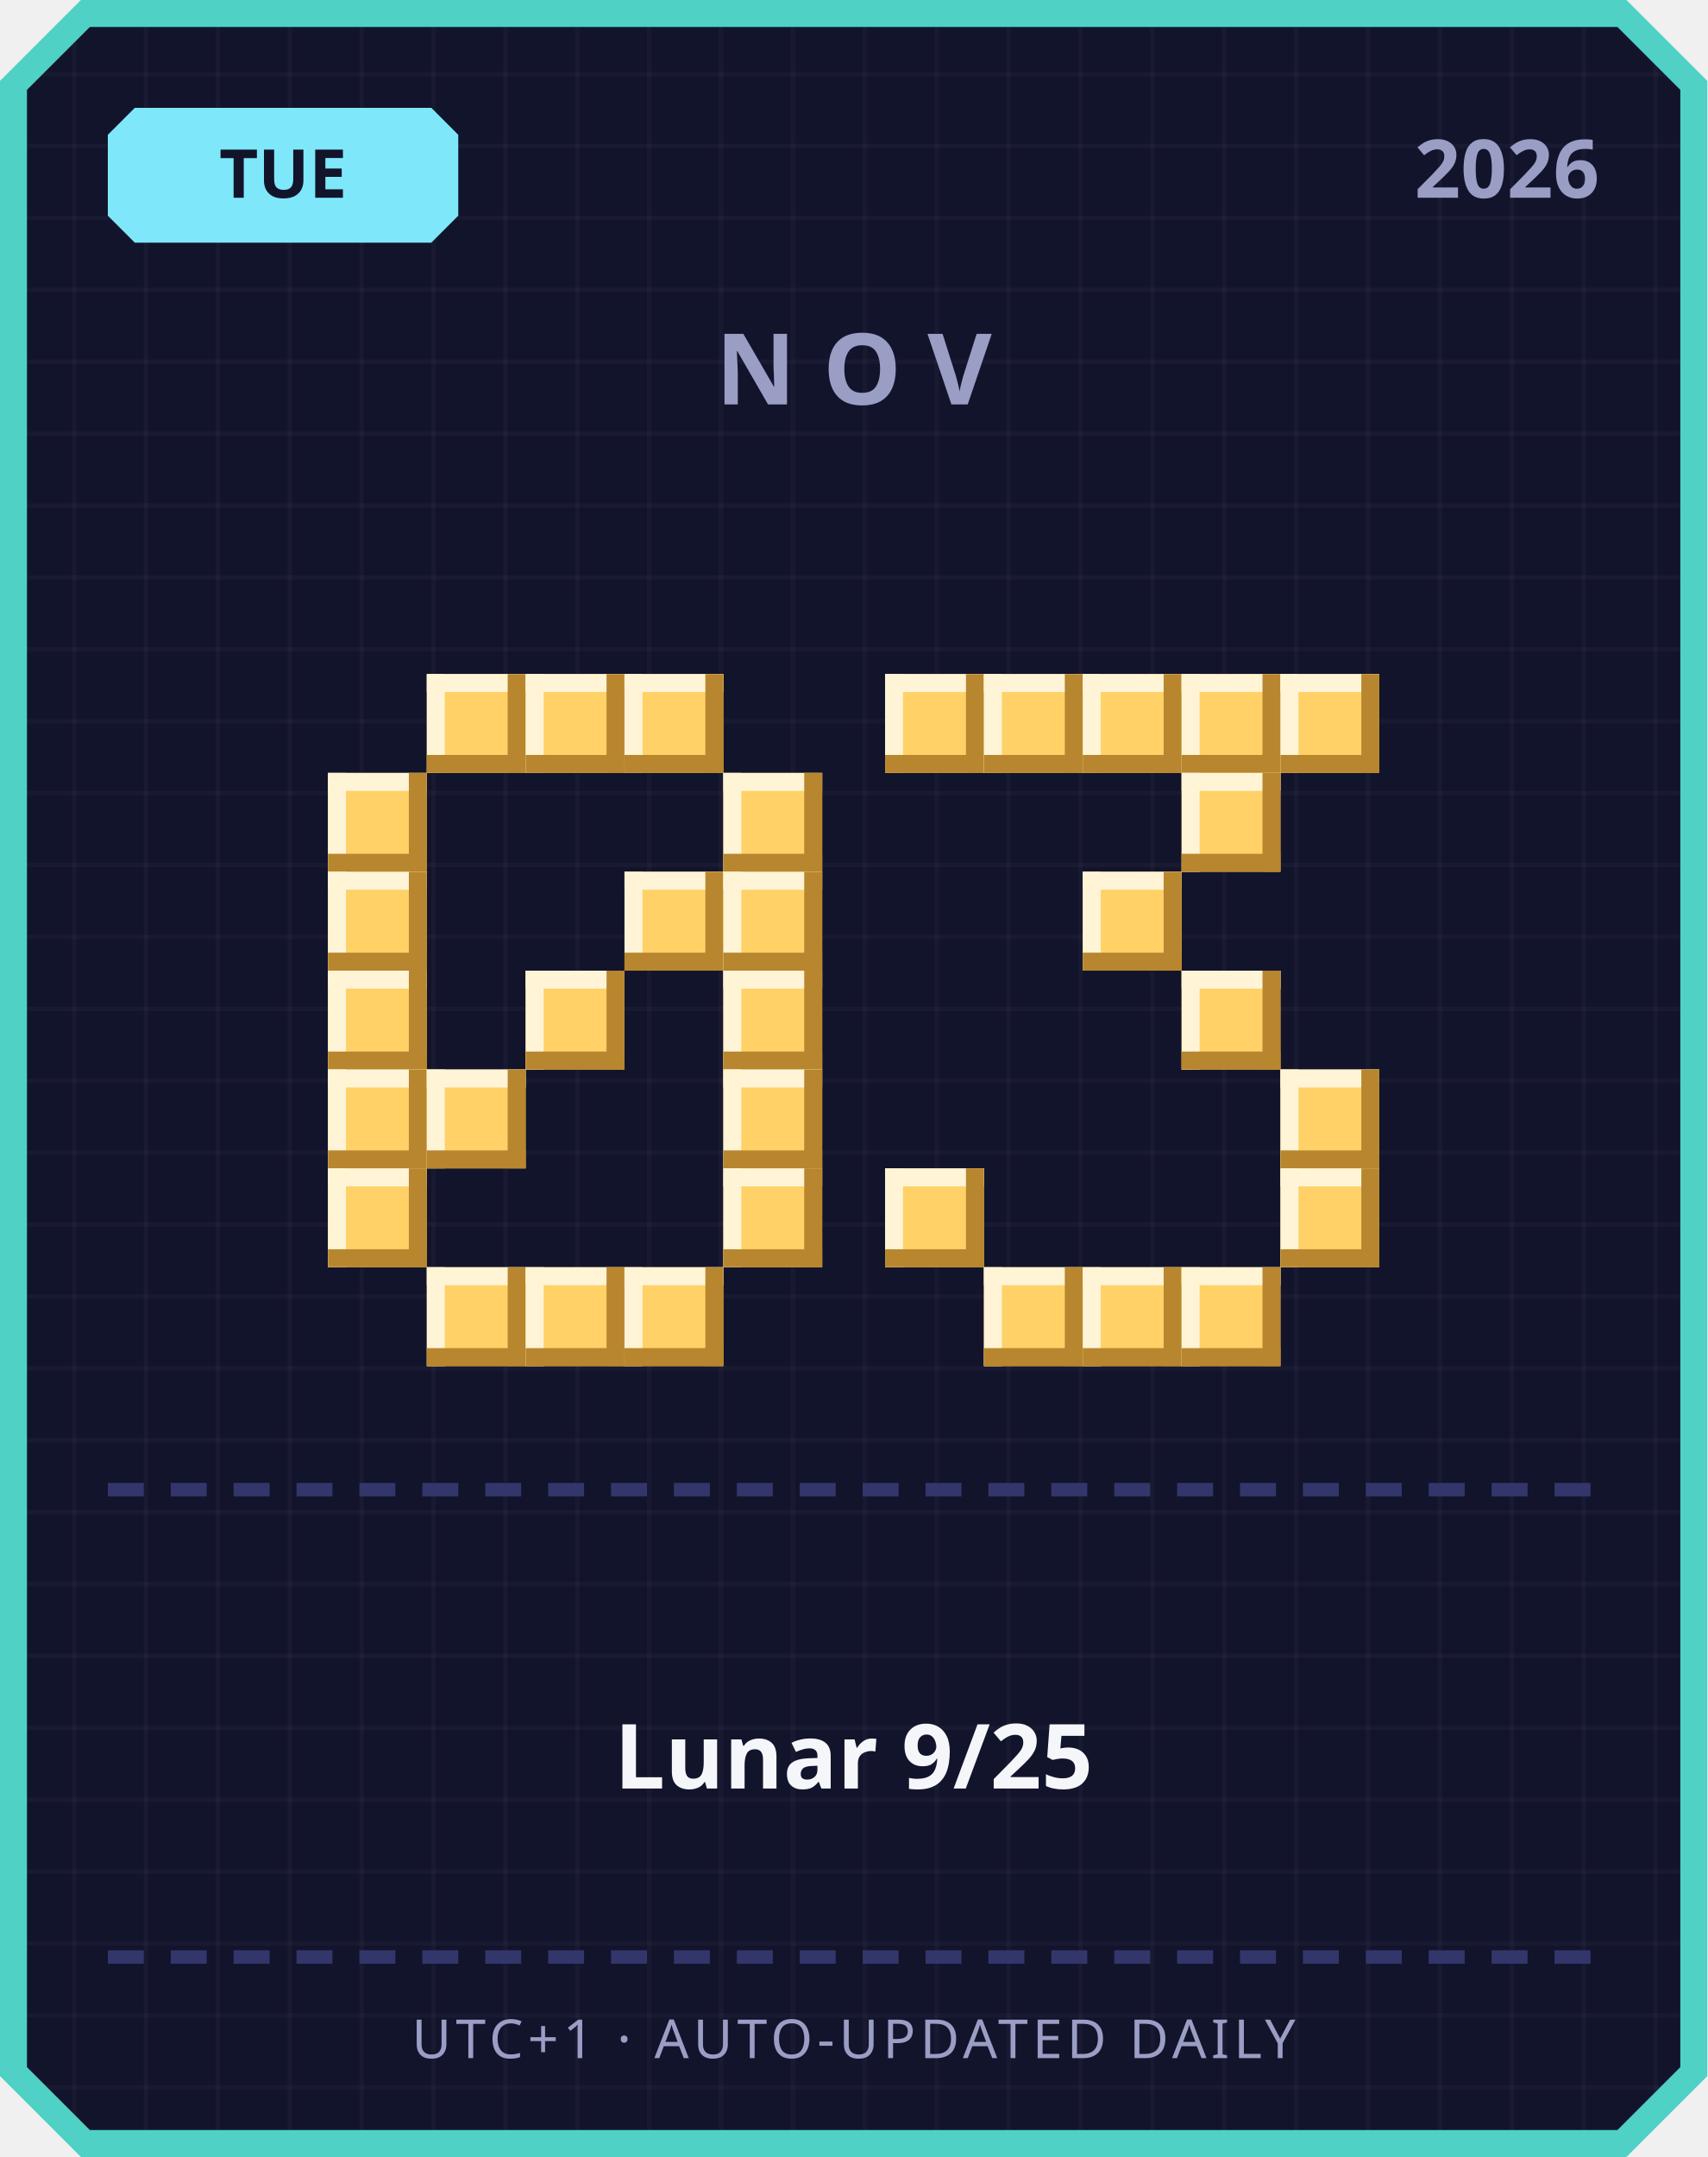
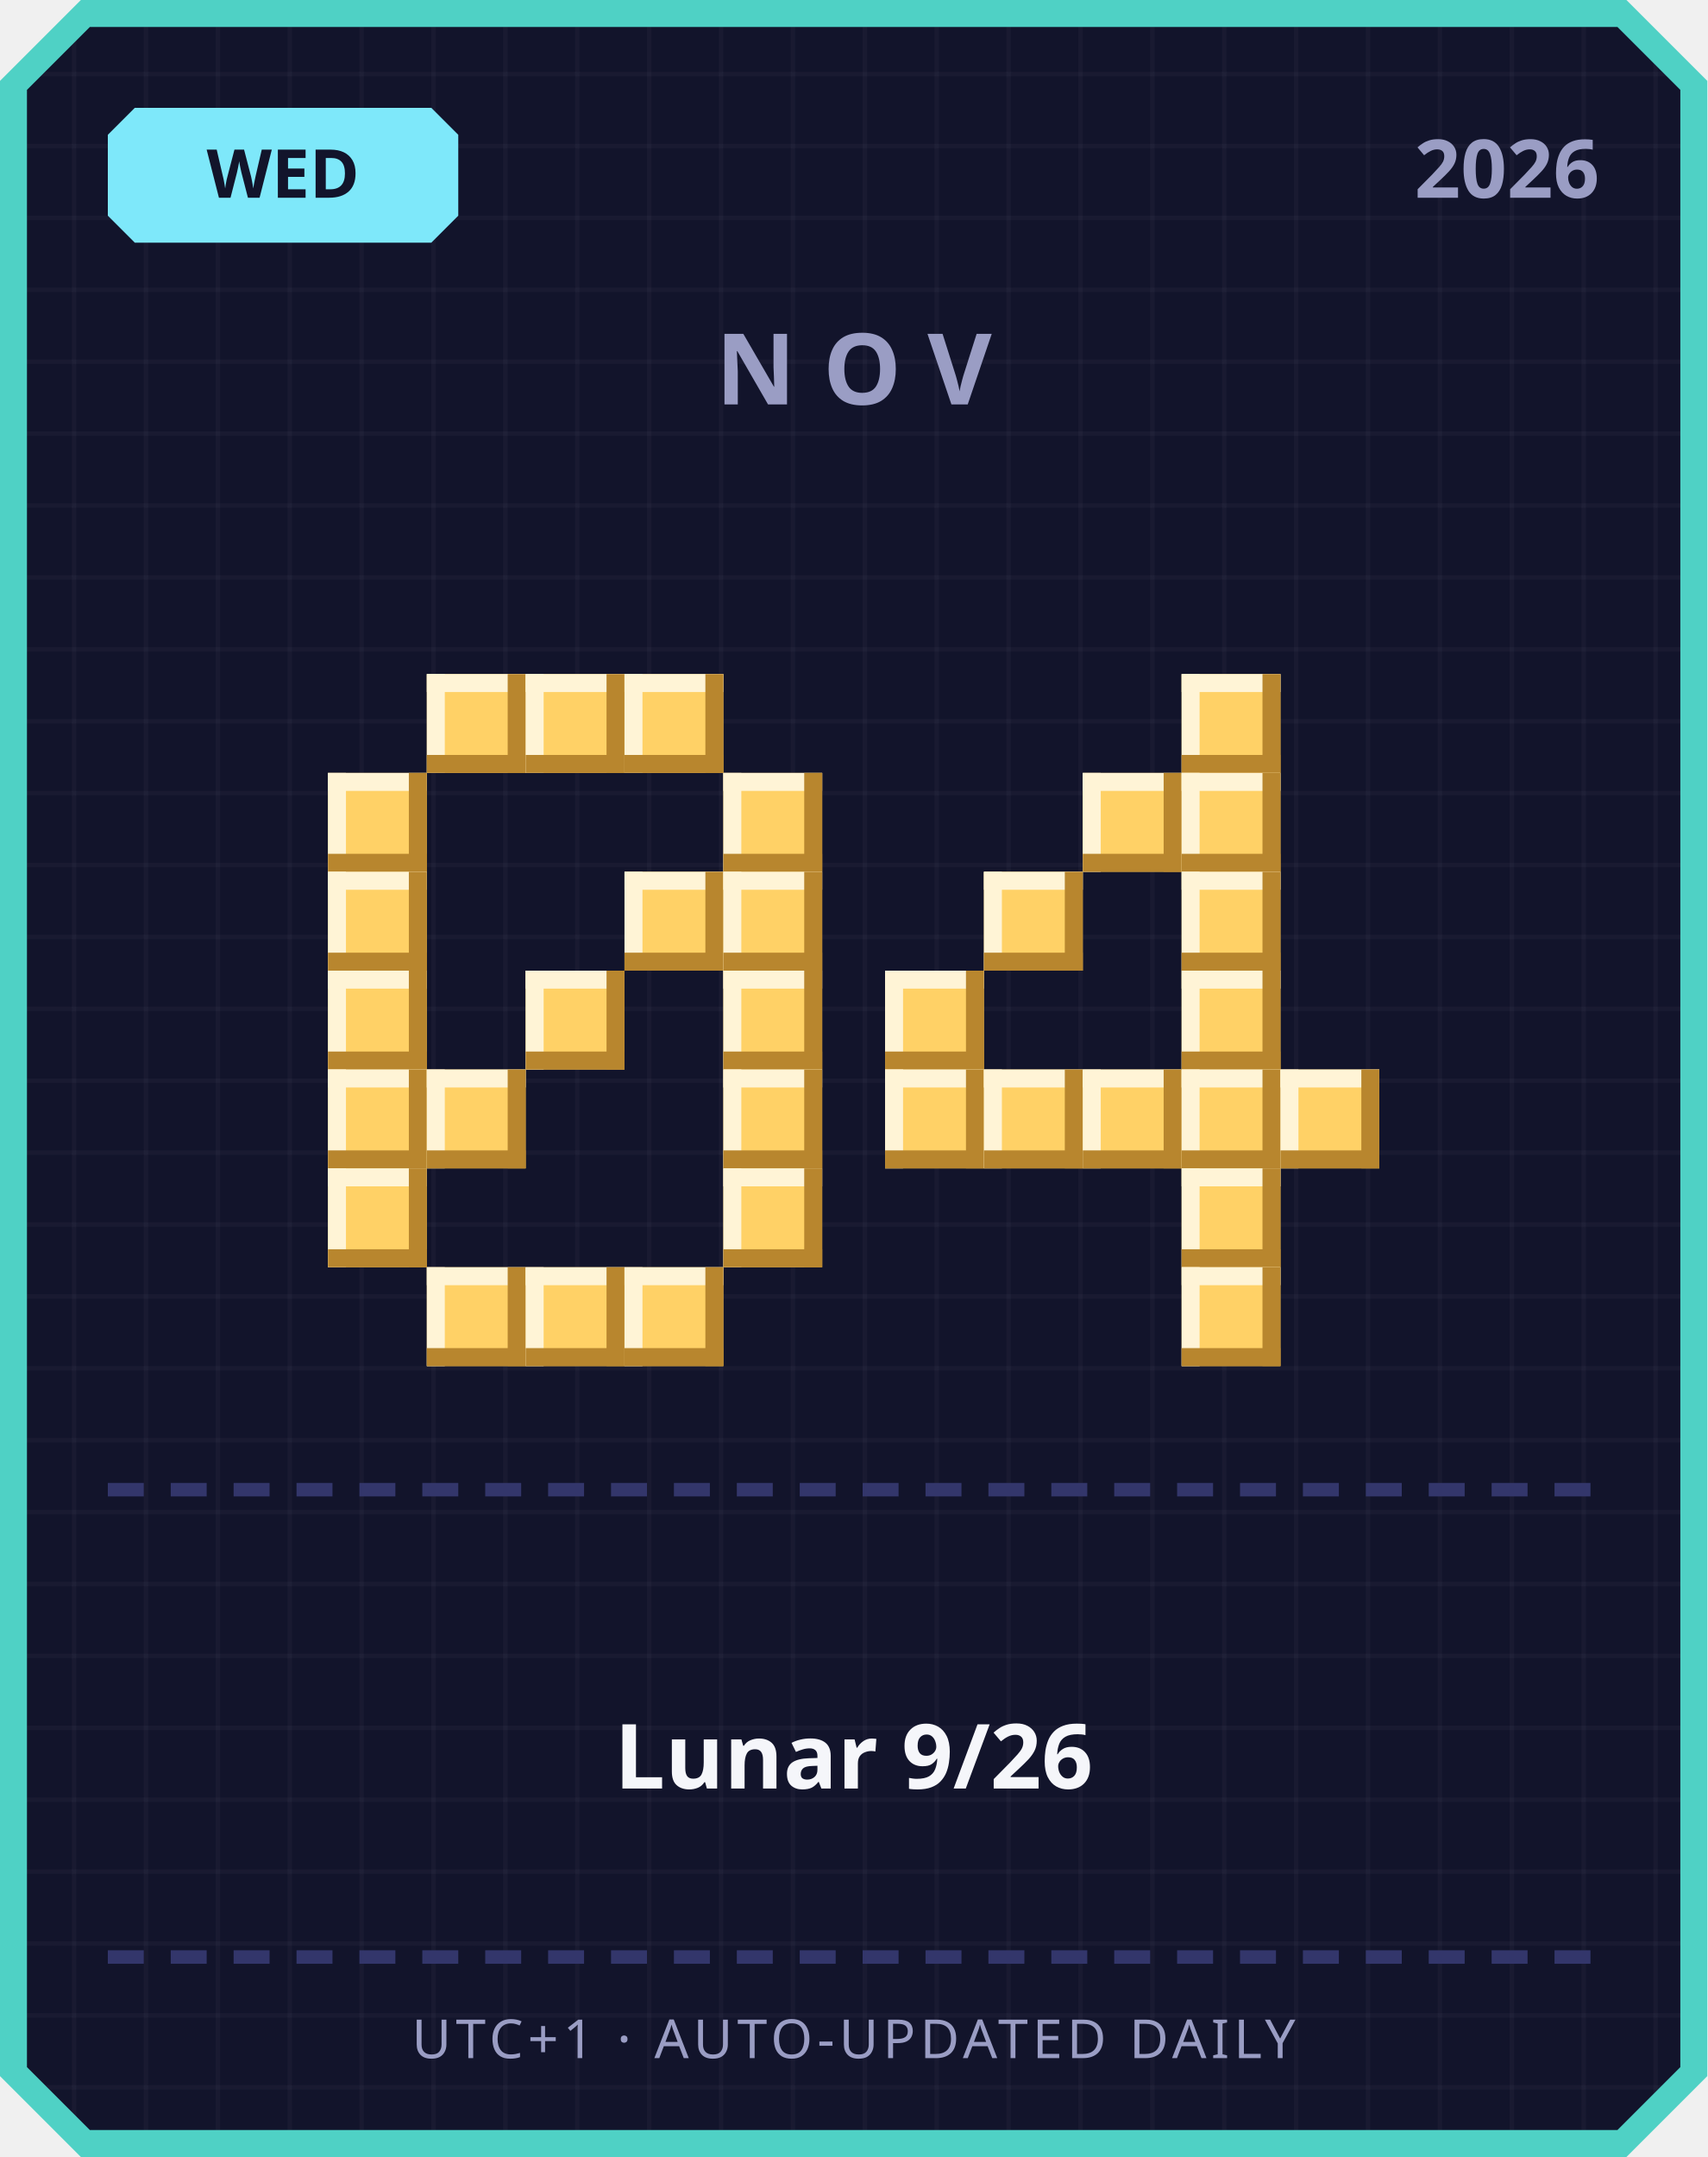
<svg xmlns="http://www.w3.org/2000/svg" width="380" height="480" viewBox="0 0 380 480">
  <defs>
    <pattern id="grid" width="16" height="16" patternUnits="userSpaceOnUse">
      <rect width="16" height="16" fill="#12142b" />
      <rect width="1" height="16" fill="#ffffff" opacity="0.03" />
      <rect width="16" height="1" fill="#ffffff" opacity="0.03" />
    </pattern>
  </defs>
  <path d="M 18,0 L 362,0 L 380,18 L 380,462 L 362,480 L 18,480 L 0,462 L 0,18 Z" fill="#4fd1c5" />
  <path d="M 20,6 L 360,6 L 374,20 L 374,460 L 360,474 L 20,474 L 6,460 L 6,20 Z" fill="url(#grid)" />
  <path d="M 30,24 L 96,24 L 102,30 L 102,48 L 96,54 L 30,54 L 24,48 L 24,30 Z" fill="#7ee8fa" />
-   <text x="63" y="44" text-anchor="middle" font-family="'Segoe UI', sans-serif" font-size="15" font-weight="700" fill="#12142b">TUE</text>
+   <text x="63" y="44" text-anchor="middle" font-family="'Segoe UI', sans-serif" font-size="15" font-weight="700" fill="#12142b">WED</text>
  <text x="356" y="44" text-anchor="end" font-family="'Segoe UI', sans-serif" font-size="18" font-weight="700" fill="#9a9dc4">2026</text>
  <text x="190" y="90" text-anchor="middle" font-family="'Segoe UI', sans-serif" font-size="22" font-weight="700" letter-spacing="6" fill="#9a9dc4">NOV</text>
  <rect x="95" y="150" width="22" height="22" fill="#ffd166" />
  <rect x="95" y="150" width="22" height="4" fill="#fff4d6" />
  <rect x="95" y="150" width="4" height="22" fill="#fff4d6" />
  <rect x="95" y="168" width="22" height="4" fill="#b8862e" />
  <rect x="113" y="150" width="4" height="22" fill="#b8862e" />
  <rect x="117" y="150" width="22" height="22" fill="#ffd166" />
  <rect x="117" y="150" width="22" height="4" fill="#fff4d6" />
  <rect x="117" y="150" width="4" height="22" fill="#fff4d6" />
  <rect x="117" y="168" width="22" height="4" fill="#b8862e" />
  <rect x="135" y="150" width="4" height="22" fill="#b8862e" />
  <rect x="139" y="150" width="22" height="22" fill="#ffd166" />
  <rect x="139" y="150" width="22" height="4" fill="#fff4d6" />
  <rect x="139" y="150" width="4" height="22" fill="#fff4d6" />
  <rect x="139" y="168" width="22" height="4" fill="#b8862e" />
  <rect x="157" y="150" width="4" height="22" fill="#b8862e" />
  <rect x="73" y="172" width="22" height="22" fill="#ffd166" />
  <rect x="73" y="172" width="22" height="4" fill="#fff4d6" />
  <rect x="73" y="172" width="4" height="22" fill="#fff4d6" />
  <rect x="73" y="190" width="22" height="4" fill="#b8862e" />
  <rect x="91" y="172" width="4" height="22" fill="#b8862e" />
  <rect x="161" y="172" width="22" height="22" fill="#ffd166" />
  <rect x="161" y="172" width="22" height="4" fill="#fff4d6" />
  <rect x="161" y="172" width="4" height="22" fill="#fff4d6" />
  <rect x="161" y="190" width="22" height="4" fill="#b8862e" />
  <rect x="179" y="172" width="4" height="22" fill="#b8862e" />
  <rect x="73" y="194" width="22" height="22" fill="#ffd166" />
  <rect x="73" y="194" width="22" height="4" fill="#fff4d6" />
  <rect x="73" y="194" width="4" height="22" fill="#fff4d6" />
  <rect x="73" y="212" width="22" height="4" fill="#b8862e" />
  <rect x="91" y="194" width="4" height="22" fill="#b8862e" />
  <rect x="139" y="194" width="22" height="22" fill="#ffd166" />
  <rect x="139" y="194" width="22" height="4" fill="#fff4d6" />
  <rect x="139" y="194" width="4" height="22" fill="#fff4d6" />
  <rect x="139" y="212" width="22" height="4" fill="#b8862e" />
  <rect x="157" y="194" width="4" height="22" fill="#b8862e" />
  <rect x="161" y="194" width="22" height="22" fill="#ffd166" />
  <rect x="161" y="194" width="22" height="4" fill="#fff4d6" />
  <rect x="161" y="194" width="4" height="22" fill="#fff4d6" />
  <rect x="161" y="212" width="22" height="4" fill="#b8862e" />
  <rect x="179" y="194" width="4" height="22" fill="#b8862e" />
  <rect x="73" y="216" width="22" height="22" fill="#ffd166" />
  <rect x="73" y="216" width="22" height="4" fill="#fff4d6" />
  <rect x="73" y="216" width="4" height="22" fill="#fff4d6" />
  <rect x="73" y="234" width="22" height="4" fill="#b8862e" />
  <rect x="91" y="216" width="4" height="22" fill="#b8862e" />
  <rect x="117" y="216" width="22" height="22" fill="#ffd166" />
  <rect x="117" y="216" width="22" height="4" fill="#fff4d6" />
  <rect x="117" y="216" width="4" height="22" fill="#fff4d6" />
  <rect x="117" y="234" width="22" height="4" fill="#b8862e" />
  <rect x="135" y="216" width="4" height="22" fill="#b8862e" />
  <rect x="161" y="216" width="22" height="22" fill="#ffd166" />
  <rect x="161" y="216" width="22" height="4" fill="#fff4d6" />
  <rect x="161" y="216" width="4" height="22" fill="#fff4d6" />
  <rect x="161" y="234" width="22" height="4" fill="#b8862e" />
  <rect x="179" y="216" width="4" height="22" fill="#b8862e" />
  <rect x="73" y="238" width="22" height="22" fill="#ffd166" />
  <rect x="73" y="238" width="22" height="4" fill="#fff4d6" />
  <rect x="73" y="238" width="4" height="22" fill="#fff4d6" />
  <rect x="73" y="256" width="22" height="4" fill="#b8862e" />
  <rect x="91" y="238" width="4" height="22" fill="#b8862e" />
  <rect x="95" y="238" width="22" height="22" fill="#ffd166" />
  <rect x="95" y="238" width="22" height="4" fill="#fff4d6" />
  <rect x="95" y="238" width="4" height="22" fill="#fff4d6" />
  <rect x="95" y="256" width="22" height="4" fill="#b8862e" />
  <rect x="113" y="238" width="4" height="22" fill="#b8862e" />
  <rect x="161" y="238" width="22" height="22" fill="#ffd166" />
  <rect x="161" y="238" width="22" height="4" fill="#fff4d6" />
  <rect x="161" y="238" width="4" height="22" fill="#fff4d6" />
  <rect x="161" y="256" width="22" height="4" fill="#b8862e" />
  <rect x="179" y="238" width="4" height="22" fill="#b8862e" />
  <rect x="73" y="260" width="22" height="22" fill="#ffd166" />
  <rect x="73" y="260" width="22" height="4" fill="#fff4d6" />
  <rect x="73" y="260" width="4" height="22" fill="#fff4d6" />
  <rect x="73" y="278" width="22" height="4" fill="#b8862e" />
  <rect x="91" y="260" width="4" height="22" fill="#b8862e" />
  <rect x="161" y="260" width="22" height="22" fill="#ffd166" />
  <rect x="161" y="260" width="22" height="4" fill="#fff4d6" />
  <rect x="161" y="260" width="4" height="22" fill="#fff4d6" />
  <rect x="161" y="278" width="22" height="4" fill="#b8862e" />
  <rect x="179" y="260" width="4" height="22" fill="#b8862e" />
  <rect x="95" y="282" width="22" height="22" fill="#ffd166" />
  <rect x="95" y="282" width="22" height="4" fill="#fff4d6" />
  <rect x="95" y="282" width="4" height="22" fill="#fff4d6" />
  <rect x="95" y="300" width="22" height="4" fill="#b8862e" />
  <rect x="113" y="282" width="4" height="22" fill="#b8862e" />
  <rect x="117" y="282" width="22" height="22" fill="#ffd166" />
  <rect x="117" y="282" width="22" height="4" fill="#fff4d6" />
  <rect x="117" y="282" width="4" height="22" fill="#fff4d6" />
  <rect x="117" y="300" width="22" height="4" fill="#b8862e" />
  <rect x="135" y="282" width="4" height="22" fill="#b8862e" />
  <rect x="139" y="282" width="22" height="22" fill="#ffd166" />
  <rect x="139" y="282" width="22" height="4" fill="#fff4d6" />
  <rect x="139" y="282" width="4" height="22" fill="#fff4d6" />
  <rect x="139" y="300" width="22" height="4" fill="#b8862e" />
  <rect x="157" y="282" width="4" height="22" fill="#b8862e" />
-   <rect x="197" y="150" width="22" height="22" fill="#ffd166" />
-   <rect x="197" y="150" width="22" height="4" fill="#fff4d6" />
-   <rect x="197" y="150" width="4" height="22" fill="#fff4d6" />
-   <rect x="197" y="168" width="22" height="4" fill="#b8862e" />
-   <rect x="215" y="150" width="4" height="22" fill="#b8862e" />
-   <rect x="219" y="150" width="22" height="22" fill="#ffd166" />
-   <rect x="219" y="150" width="22" height="4" fill="#fff4d6" />
-   <rect x="219" y="150" width="4" height="22" fill="#fff4d6" />
-   <rect x="219" y="168" width="22" height="4" fill="#b8862e" />
-   <rect x="237" y="150" width="4" height="22" fill="#b8862e" />
-   <rect x="241" y="150" width="22" height="22" fill="#ffd166" />
-   <rect x="241" y="150" width="22" height="4" fill="#fff4d6" />
-   <rect x="241" y="150" width="4" height="22" fill="#fff4d6" />
-   <rect x="241" y="168" width="22" height="4" fill="#b8862e" />
-   <rect x="259" y="150" width="4" height="22" fill="#b8862e" />
  <rect x="263" y="150" width="22" height="22" fill="#ffd166" />
  <rect x="263" y="150" width="22" height="4" fill="#fff4d6" />
  <rect x="263" y="150" width="4" height="22" fill="#fff4d6" />
  <rect x="263" y="168" width="22" height="4" fill="#b8862e" />
  <rect x="281" y="150" width="4" height="22" fill="#b8862e" />
-   <rect x="285" y="150" width="22" height="22" fill="#ffd166" />
-   <rect x="285" y="150" width="22" height="4" fill="#fff4d6" />
-   <rect x="285" y="150" width="4" height="22" fill="#fff4d6" />
-   <rect x="285" y="168" width="22" height="4" fill="#b8862e" />
-   <rect x="303" y="150" width="4" height="22" fill="#b8862e" />
+   <rect x="241" y="172" width="22" height="22" fill="#ffd166" />
+   <rect x="241" y="172" width="22" height="4" fill="#fff4d6" />
+   <rect x="241" y="172" width="4" height="22" fill="#fff4d6" />
+   <rect x="241" y="190" width="22" height="4" fill="#b8862e" />
+   <rect x="259" y="172" width="4" height="22" fill="#b8862e" />
  <rect x="263" y="172" width="22" height="22" fill="#ffd166" />
  <rect x="263" y="172" width="22" height="4" fill="#fff4d6" />
  <rect x="263" y="172" width="4" height="22" fill="#fff4d6" />
  <rect x="263" y="190" width="22" height="4" fill="#b8862e" />
  <rect x="281" y="172" width="4" height="22" fill="#b8862e" />
-   <rect x="241" y="194" width="22" height="22" fill="#ffd166" />
-   <rect x="241" y="194" width="22" height="4" fill="#fff4d6" />
-   <rect x="241" y="194" width="4" height="22" fill="#fff4d6" />
-   <rect x="241" y="212" width="22" height="4" fill="#b8862e" />
-   <rect x="259" y="194" width="4" height="22" fill="#b8862e" />
+   <rect x="219" y="194" width="22" height="22" fill="#ffd166" />
+   <rect x="219" y="194" width="22" height="4" fill="#fff4d6" />
+   <rect x="219" y="194" width="4" height="22" fill="#fff4d6" />
+   <rect x="219" y="212" width="22" height="4" fill="#b8862e" />
+   <rect x="237" y="194" width="4" height="22" fill="#b8862e" />
+   <rect x="263" y="194" width="22" height="22" fill="#ffd166" />
+   <rect x="263" y="194" width="22" height="4" fill="#fff4d6" />
+   <rect x="263" y="194" width="4" height="22" fill="#fff4d6" />
+   <rect x="263" y="212" width="22" height="4" fill="#b8862e" />
+   <rect x="281" y="194" width="4" height="22" fill="#b8862e" />
+   <rect x="197" y="216" width="22" height="22" fill="#ffd166" />
+   <rect x="197" y="216" width="22" height="4" fill="#fff4d6" />
+   <rect x="197" y="216" width="4" height="22" fill="#fff4d6" />
+   <rect x="197" y="234" width="22" height="4" fill="#b8862e" />
+   <rect x="215" y="216" width="4" height="22" fill="#b8862e" />
  <rect x="263" y="216" width="22" height="22" fill="#ffd166" />
  <rect x="263" y="216" width="22" height="4" fill="#fff4d6" />
  <rect x="263" y="216" width="4" height="22" fill="#fff4d6" />
  <rect x="263" y="234" width="22" height="4" fill="#b8862e" />
  <rect x="281" y="216" width="4" height="22" fill="#b8862e" />
+   <rect x="197" y="238" width="22" height="22" fill="#ffd166" />
+   <rect x="197" y="238" width="22" height="4" fill="#fff4d6" />
+   <rect x="197" y="238" width="4" height="22" fill="#fff4d6" />
+   <rect x="197" y="256" width="22" height="4" fill="#b8862e" />
+   <rect x="215" y="238" width="4" height="22" fill="#b8862e" />
+   <rect x="219" y="238" width="22" height="22" fill="#ffd166" />
+   <rect x="219" y="238" width="22" height="4" fill="#fff4d6" />
+   <rect x="219" y="238" width="4" height="22" fill="#fff4d6" />
+   <rect x="219" y="256" width="22" height="4" fill="#b8862e" />
+   <rect x="237" y="238" width="4" height="22" fill="#b8862e" />
+   <rect x="241" y="238" width="22" height="22" fill="#ffd166" />
+   <rect x="241" y="238" width="22" height="4" fill="#fff4d6" />
+   <rect x="241" y="238" width="4" height="22" fill="#fff4d6" />
+   <rect x="241" y="256" width="22" height="4" fill="#b8862e" />
+   <rect x="259" y="238" width="4" height="22" fill="#b8862e" />
+   <rect x="263" y="238" width="22" height="22" fill="#ffd166" />
+   <rect x="263" y="238" width="22" height="4" fill="#fff4d6" />
+   <rect x="263" y="238" width="4" height="22" fill="#fff4d6" />
+   <rect x="263" y="256" width="22" height="4" fill="#b8862e" />
+   <rect x="281" y="238" width="4" height="22" fill="#b8862e" />
  <rect x="285" y="238" width="22" height="22" fill="#ffd166" />
  <rect x="285" y="238" width="22" height="4" fill="#fff4d6" />
  <rect x="285" y="238" width="4" height="22" fill="#fff4d6" />
  <rect x="285" y="256" width="22" height="4" fill="#b8862e" />
  <rect x="303" y="238" width="4" height="22" fill="#b8862e" />
-   <rect x="197" y="260" width="22" height="22" fill="#ffd166" />
-   <rect x="197" y="260" width="22" height="4" fill="#fff4d6" />
-   <rect x="197" y="260" width="4" height="22" fill="#fff4d6" />
-   <rect x="197" y="278" width="22" height="4" fill="#b8862e" />
-   <rect x="215" y="260" width="4" height="22" fill="#b8862e" />
-   <rect x="285" y="260" width="22" height="22" fill="#ffd166" />
-   <rect x="285" y="260" width="22" height="4" fill="#fff4d6" />
-   <rect x="285" y="260" width="4" height="22" fill="#fff4d6" />
-   <rect x="285" y="278" width="22" height="4" fill="#b8862e" />
-   <rect x="303" y="260" width="4" height="22" fill="#b8862e" />
-   <rect x="219" y="282" width="22" height="22" fill="#ffd166" />
-   <rect x="219" y="282" width="22" height="4" fill="#fff4d6" />
-   <rect x="219" y="282" width="4" height="22" fill="#fff4d6" />
-   <rect x="219" y="300" width="22" height="4" fill="#b8862e" />
-   <rect x="237" y="282" width="4" height="22" fill="#b8862e" />
-   <rect x="241" y="282" width="22" height="22" fill="#ffd166" />
-   <rect x="241" y="282" width="22" height="4" fill="#fff4d6" />
-   <rect x="241" y="282" width="4" height="22" fill="#fff4d6" />
-   <rect x="241" y="300" width="22" height="4" fill="#b8862e" />
-   <rect x="259" y="282" width="4" height="22" fill="#b8862e" />
+   <rect x="263" y="260" width="22" height="22" fill="#ffd166" />
+   <rect x="263" y="260" width="22" height="4" fill="#fff4d6" />
+   <rect x="263" y="260" width="4" height="22" fill="#fff4d6" />
+   <rect x="263" y="278" width="22" height="4" fill="#b8862e" />
+   <rect x="281" y="260" width="4" height="22" fill="#b8862e" />
  <rect x="263" y="282" width="22" height="22" fill="#ffd166" />
  <rect x="263" y="282" width="22" height="4" fill="#fff4d6" />
  <rect x="263" y="282" width="4" height="22" fill="#fff4d6" />
  <rect x="263" y="300" width="22" height="4" fill="#b8862e" />
  <rect x="281" y="282" width="4" height="22" fill="#b8862e" />
  <rect x="24" y="330" width="8" height="3" fill="#33366b" />
  <rect x="38" y="330" width="8" height="3" fill="#33366b" />
  <rect x="52" y="330" width="8" height="3" fill="#33366b" />
  <rect x="66" y="330" width="8" height="3" fill="#33366b" />
  <rect x="80" y="330" width="8" height="3" fill="#33366b" />
  <rect x="94" y="330" width="8" height="3" fill="#33366b" />
  <rect x="108" y="330" width="8" height="3" fill="#33366b" />
  <rect x="122" y="330" width="8" height="3" fill="#33366b" />
  <rect x="136" y="330" width="8" height="3" fill="#33366b" />
  <rect x="150" y="330" width="8" height="3" fill="#33366b" />
  <rect x="164" y="330" width="8" height="3" fill="#33366b" />
  <rect x="178" y="330" width="8" height="3" fill="#33366b" />
  <rect x="192" y="330" width="8" height="3" fill="#33366b" />
  <rect x="206" y="330" width="8" height="3" fill="#33366b" />
  <rect x="220" y="330" width="8" height="3" fill="#33366b" />
  <rect x="234" y="330" width="8" height="3" fill="#33366b" />
  <rect x="248" y="330" width="8" height="3" fill="#33366b" />
  <rect x="262" y="330" width="8" height="3" fill="#33366b" />
  <rect x="276" y="330" width="8" height="3" fill="#33366b" />
  <rect x="290" y="330" width="8" height="3" fill="#33366b" />
  <rect x="304" y="330" width="8" height="3" fill="#33366b" />
  <rect x="318" y="330" width="8" height="3" fill="#33366b" />
  <rect x="332" y="330" width="8" height="3" fill="#33366b" />
  <rect x="346" y="330" width="8" height="3" fill="#33366b" />
-   <text x="190" y="398" text-anchor="middle" font-family="'Segoe UI', 'Microsoft JhengHei', sans-serif" font-size="20" font-weight="700" fill="#f5f6fa">Lunar 9/25</text>
+   <text x="190" y="398" text-anchor="middle" font-family="'Segoe UI', 'Microsoft JhengHei', sans-serif" font-size="20" font-weight="700" fill="#f5f6fa">Lunar 9/26</text>
  <rect x="24" y="434" width="8" height="3" fill="#33366b" />
  <rect x="38" y="434" width="8" height="3" fill="#33366b" />
  <rect x="52" y="434" width="8" height="3" fill="#33366b" />
  <rect x="66" y="434" width="8" height="3" fill="#33366b" />
  <rect x="80" y="434" width="8" height="3" fill="#33366b" />
  <rect x="94" y="434" width="8" height="3" fill="#33366b" />
  <rect x="108" y="434" width="8" height="3" fill="#33366b" />
  <rect x="122" y="434" width="8" height="3" fill="#33366b" />
  <rect x="136" y="434" width="8" height="3" fill="#33366b" />
  <rect x="150" y="434" width="8" height="3" fill="#33366b" />
  <rect x="164" y="434" width="8" height="3" fill="#33366b" />
  <rect x="178" y="434" width="8" height="3" fill="#33366b" />
  <rect x="192" y="434" width="8" height="3" fill="#33366b" />
  <rect x="206" y="434" width="8" height="3" fill="#33366b" />
  <rect x="220" y="434" width="8" height="3" fill="#33366b" />
  <rect x="234" y="434" width="8" height="3" fill="#33366b" />
  <rect x="248" y="434" width="8" height="3" fill="#33366b" />
  <rect x="262" y="434" width="8" height="3" fill="#33366b" />
  <rect x="276" y="434" width="8" height="3" fill="#33366b" />
  <rect x="290" y="434" width="8" height="3" fill="#33366b" />
  <rect x="304" y="434" width="8" height="3" fill="#33366b" />
  <rect x="318" y="434" width="8" height="3" fill="#33366b" />
  <rect x="332" y="434" width="8" height="3" fill="#33366b" />
  <rect x="346" y="434" width="8" height="3" fill="#33366b" />
  <text x="190" y="458" text-anchor="middle" font-family="'Segoe UI', sans-serif" font-size="12" letter-spacing="1" fill="#9a9dc4">UTC+1 · AUTO-UPDATED DAILY</text>
</svg>
